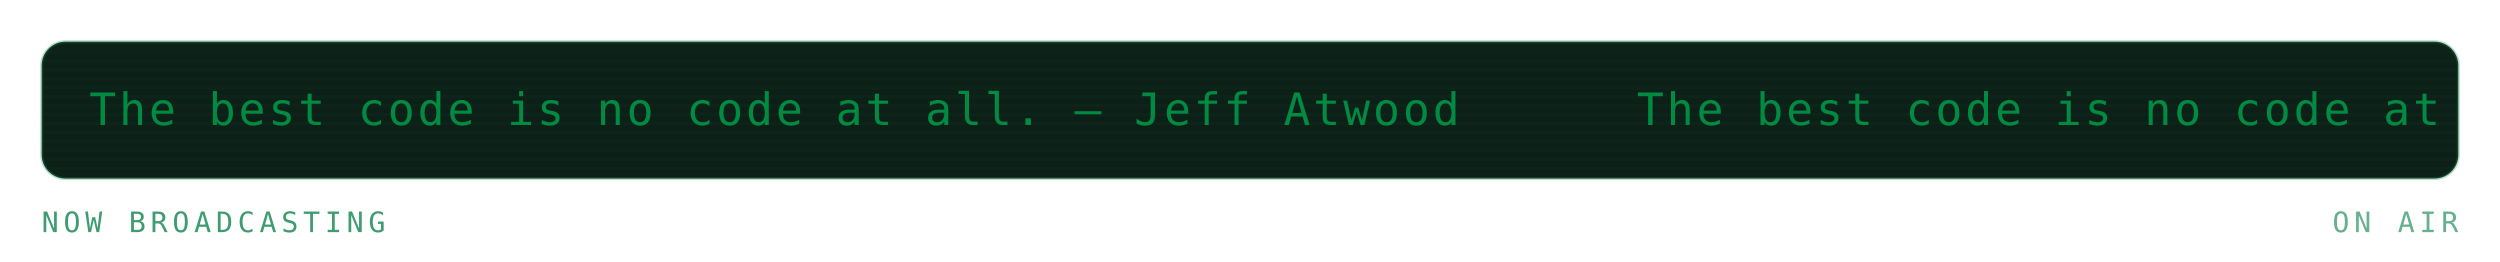
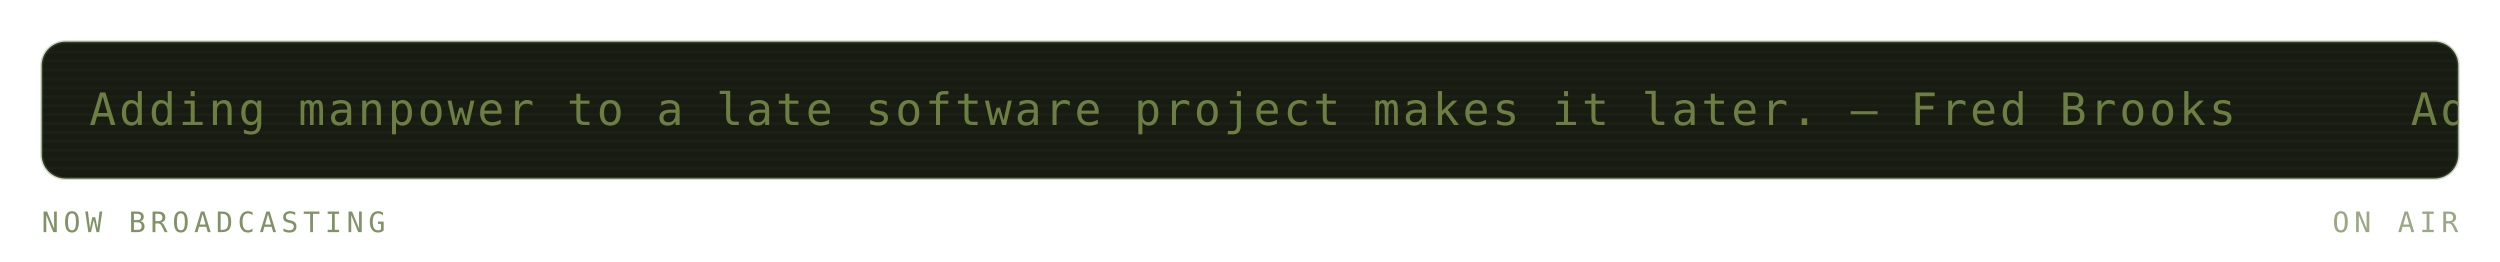
<svg xmlns="http://www.w3.org/2000/svg" viewBox="0 0 840 88" width="840" height="88" role="img" aria-labelledby="mrqt mrqd">
  <defs>
    <linearGradient id="mrqbg" x1="0" y1="0" x2="1" y2="1">
-       <stop offset="0" stop-color="#173d2b" />
-       <stop offset="1" stop-color="#0d2018" />
+       <stop offset="0" stop-color="#252c1c" />
+       <stop offset="1" stop-color="#171b12" />
    </linearGradient>
  </defs>
  <style>
    .mono{font-family:ui-monospace,SFMono-Regular,Menlo,Consolas,"DejaVu Sans Mono",monospace}
-     .lbl{font-size:9.5px;letter-spacing:1.6px;fill:#3f9c71}
-     .big{font-size:31px;font-weight:700;fill:#008a42}
-     .med{font-size:15px;font-weight:700;fill:#008a42}
-     .sm{font-size:11px;fill:#008a42}
-     .dim{font-size:11px;fill:#3f9c71}
+     .lbl{font-size:9.5px;letter-spacing:1.6px;fill:#819267}
+     .big{font-size:31px;font-weight:700;fill:#6c7e42}
+     .med{font-size:15px;font-weight:700;fill:#6c7e42}
+     .sm{font-size:11px;fill:#6c7e42}
+     .dim{font-size:11px;fill:#819267}
    
    .pulse{animation:pulse 3.4s ease-in-out infinite}
    @keyframes pulse{0%,100%{opacity:1}50%{opacity:.62}}
-     .crt{font-size:15px;fill:#008a42;letter-spacing:1px}
+     .crt{font-size:15px;fill:#6c7e42;letter-spacing:1px}
    .caret{animation:blip 1s steps(1) infinite}
    @keyframes blip{0%,49%{opacity:1}50%,100%{opacity:0}}
    .flicker{animation:flick 4.5s ease-in-out infinite}
    @keyframes flick{0%,96%,100%{opacity:1}97%{opacity:.82}98%{opacity:.94}}
</style>
  <g class="flicker">
-     <rect x="14" y="14" width="812" height="46" rx="8" fill="#0d2018" stroke="#239359" stroke-opacity="0.3" />
+     <rect x="14" y="14" width="812" height="46" rx="8" fill="#171b12" stroke="#6f8a54" stroke-opacity="0.3" />
    <defs>
      <clipPath id="mqpanel">
        <rect x="14" y="14" width="812" height="46" rx="8" />
      </clipPath>
    </defs>
    <g clip-path="url(#mqpanel)">
      <g transform="translate(14 14)">
-         <rect x="0" y="0" width="812" height="1" fill="#008a42" opacity="0.05" />
-         <rect x="0" y="3" width="812" height="1" fill="#008a42" opacity="0.05" />
-         <rect x="0" y="6" width="812" height="1" fill="#008a42" opacity="0.05" />
-         <rect x="0" y="9" width="812" height="1" fill="#008a42" opacity="0.05" />
-         <rect x="0" y="12" width="812" height="1" fill="#008a42" opacity="0.05" />
-         <rect x="0" y="15" width="812" height="1" fill="#008a42" opacity="0.05" />
-         <rect x="0" y="18" width="812" height="1" fill="#008a42" opacity="0.05" />
-         <rect x="0" y="21" width="812" height="1" fill="#008a42" opacity="0.05" />
-         <rect x="0" y="24" width="812" height="1" fill="#008a42" opacity="0.05" />
-         <rect x="0" y="27" width="812" height="1" fill="#008a42" opacity="0.05" />
-         <rect x="0" y="30" width="812" height="1" fill="#008a42" opacity="0.05" />
-         <rect x="0" y="33" width="812" height="1" fill="#008a42" opacity="0.05" />
-         <rect x="0" y="36" width="812" height="1" fill="#008a42" opacity="0.05" />
-         <rect x="0" y="39" width="812" height="1" fill="#008a42" opacity="0.05" />
-         <rect x="0" y="42" width="812" height="1" fill="#008a42" opacity="0.05" />
+         <rect x="0" y="0" width="812" height="1" fill="#6c7e42" opacity="0.05" />
+         <rect x="0" y="3" width="812" height="1" fill="#6c7e42" opacity="0.05" />
+         <rect x="0" y="6" width="812" height="1" fill="#6c7e42" opacity="0.05" />
+         <rect x="0" y="9" width="812" height="1" fill="#6c7e42" opacity="0.05" />
+         <rect x="0" y="12" width="812" height="1" fill="#6c7e42" opacity="0.05" />
+         <rect x="0" y="15" width="812" height="1" fill="#6c7e42" opacity="0.05" />
+         <rect x="0" y="18" width="812" height="1" fill="#6c7e42" opacity="0.05" />
+         <rect x="0" y="21" width="812" height="1" fill="#6c7e42" opacity="0.05" />
+         <rect x="0" y="24" width="812" height="1" fill="#6c7e42" opacity="0.05" />
+         <rect x="0" y="27" width="812" height="1" fill="#6c7e42" opacity="0.05" />
+         <rect x="0" y="30" width="812" height="1" fill="#6c7e42" opacity="0.05" />
+         <rect x="0" y="33" width="812" height="1" fill="#6c7e42" opacity="0.05" />
+         <rect x="0" y="36" width="812" height="1" fill="#6c7e42" opacity="0.05" />
+         <rect x="0" y="39" width="812" height="1" fill="#6c7e42" opacity="0.05" />
+         <rect x="0" y="42" width="812" height="1" fill="#6c7e42" opacity="0.05" />
        <g transform="translate(16 0)">
          <g>
-             <animateTransform attributeName="transform" type="translate" from="0 0" to="-520 0" dur="12s" repeatCount="indefinite" />
-             <text class="mono crt" x="0" y="28">The best code is no code at all. — Jeff Atwood</text>
-             <text class="mono crt" x="520" y="28">The best code is no code at all. — Jeff Atwood</text>
-             <text class="mono crt" x="1040" y="28">The best code is no code at all. — Jeff Atwood</text>
-             <text class="mono crt" x="1560" y="28">The best code is no code at all. — Jeff Atwood</text>
+             <animateTransform attributeName="transform" type="translate" from="0 0" to="-780 0" dur="19s" repeatCount="indefinite" />
+             <text class="mono crt" x="0" y="28">Adding manpower to a late software project makes it later. — Fred Brooks</text>
+             <text class="mono crt" x="780" y="28">Adding manpower to a late software project makes it later. — Fred Brooks</text>
+             <text class="mono crt" x="1560" y="28">Adding manpower to a late software project makes it later. — Fred Brooks</text>
+             <text class="mono crt" x="2340" y="28">Adding manpower to a late software project makes it later. — Fred Brooks</text>
          </g>
        </g>
      </g>
    </g>
    <text class="mono lbl" x="14" y="78">NOW BROADCASTING</text>
-     <text class="mono lbl" x="826" y="78" text-anchor="end" opacity="0.8" fill="#239359">ON AIR</text>
+     <text class="mono lbl" x="826" y="78" text-anchor="end" opacity="0.8" fill="#6f8a54">ON AIR</text>
  </g>
</svg>
